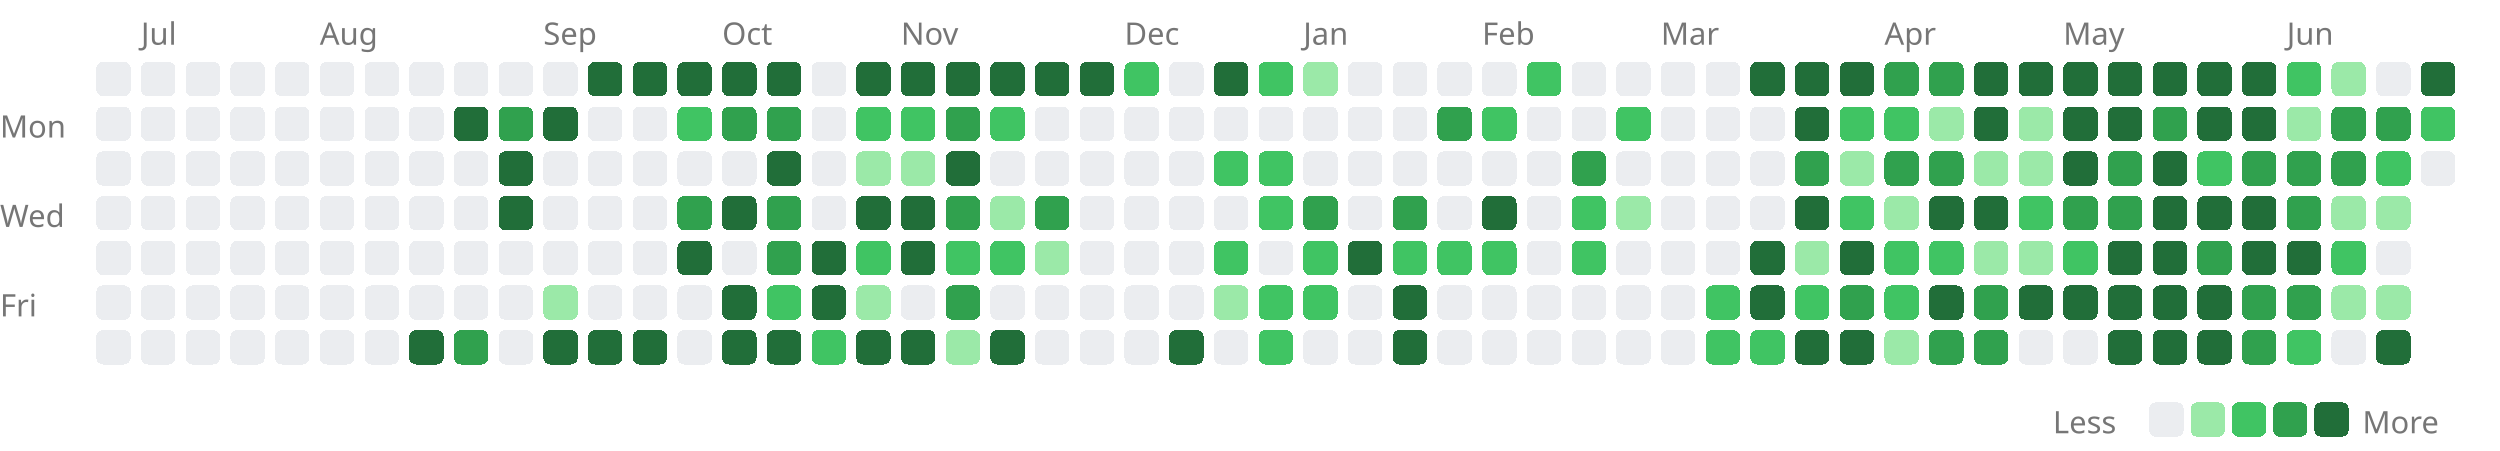
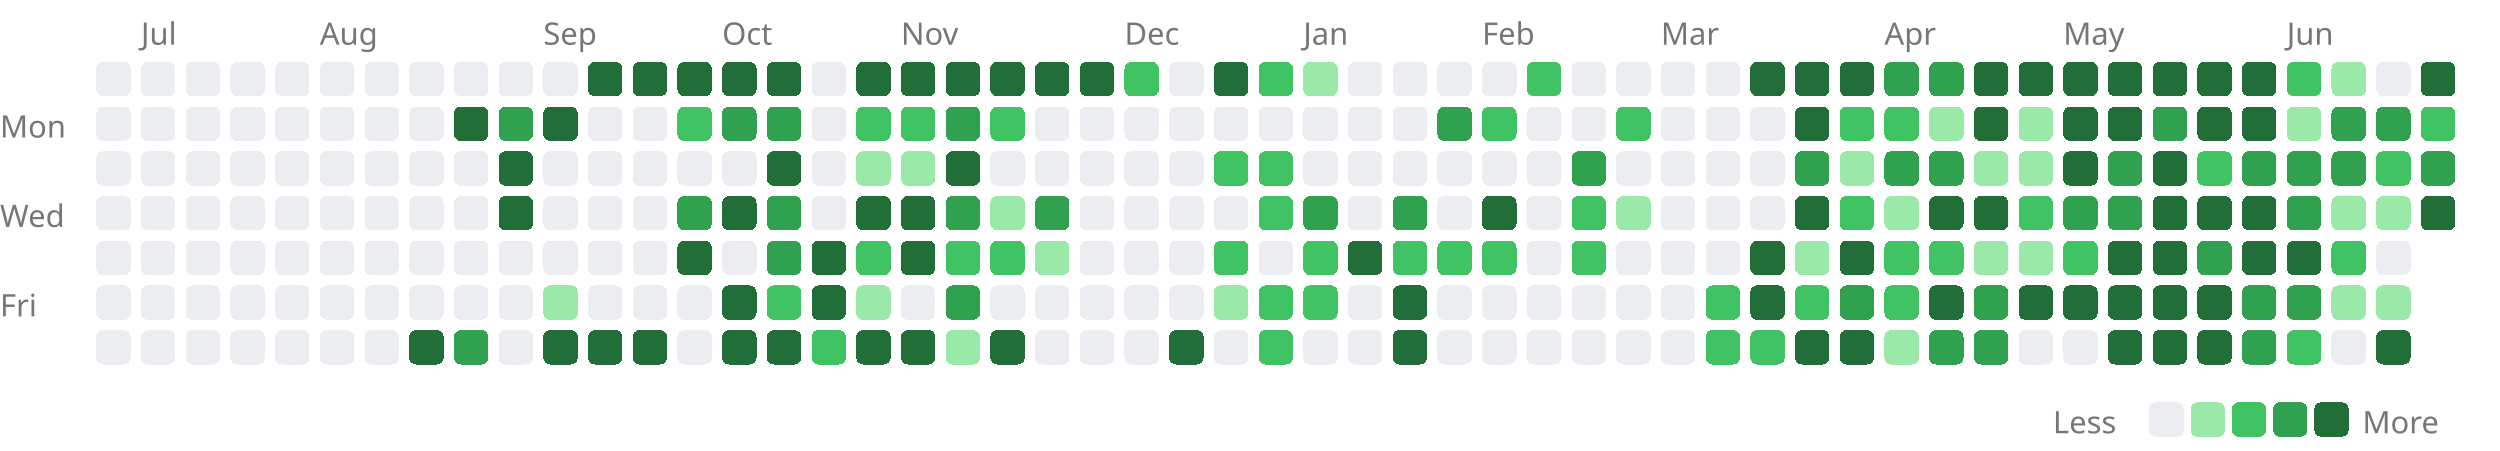
<svg xmlns="http://www.w3.org/2000/svg" width="727" height="131" viewBox="0 0 727 131">
  <style>.lv0{fill:#ebedf0}@media(prefers-color-scheme:dark){.lv0{fill:#161b22}}.lv1{fill:#9be9a8}@media(prefers-color-scheme:dark){.lv1{fill:#0e4429}}.lv2{fill:#40c463}@media(prefers-color-scheme:dark){.lv2{fill:#006d32}}.lv3{fill:#30a14e}@media(prefers-color-scheme:dark){.lv3{fill:#26a641}}.lv4{fill:#216e39}@media(prefers-color-scheme:dark){.lv4{fill:#39d353}}rect{shape-rendering:crispEdges}</style>
  <text x="41" y="13" font-size="9" font-family="sans-serif" fill="#767676">Jul</text>
  <text x="93" y="13" font-size="9" font-family="sans-serif" fill="#767676">Aug</text>
  <text x="158" y="13" font-size="9" font-family="sans-serif" fill="#767676">Sep</text>
  <text x="210" y="13" font-size="9" font-family="sans-serif" fill="#767676">Oct</text>
  <text x="262" y="13" font-size="9" font-family="sans-serif" fill="#767676">Nov</text>
  <text x="327" y="13" font-size="9" font-family="sans-serif" fill="#767676">Dec</text>
  <text x="379" y="13" font-size="9" font-family="sans-serif" fill="#767676">Jan</text>
  <text x="431" y="13" font-size="9" font-family="sans-serif" fill="#767676">Feb</text>
  <text x="483" y="13" font-size="9" font-family="sans-serif" fill="#767676">Mar</text>
  <text x="548" y="13" font-size="9" font-family="sans-serif" fill="#767676">Apr</text>
  <text x="600" y="13" font-size="9" font-family="sans-serif" fill="#767676">May</text>
  <text x="665" y="13" font-size="9" font-family="sans-serif" fill="#767676">Jun</text>
  <text x="0" y="40" font-size="9" font-family="sans-serif" fill="#767676">Mon</text>
  <text x="0" y="66" font-size="9" font-family="sans-serif" fill="#767676">Wed</text>
  <text x="0" y="92" font-size="9" font-family="sans-serif" fill="#767676">Fri</text>
  <rect x="28" y="18" width="10" height="10" rx="2" class="lv0" />
  <rect x="28" y="31" width="10" height="10" rx="2" class="lv0" />
  <rect x="28" y="44" width="10" height="10" rx="2" class="lv0" />
  <rect x="28" y="57" width="10" height="10" rx="2" class="lv0" />
  <rect x="28" y="70" width="10" height="10" rx="2" class="lv0" />
  <rect x="28" y="83" width="10" height="10" rx="2" class="lv0" />
  <rect x="28" y="96" width="10" height="10" rx="2" class="lv0" />
  <rect x="41" y="18" width="10" height="10" rx="2" class="lv0" />
  <rect x="41" y="31" width="10" height="10" rx="2" class="lv0" />
  <rect x="41" y="44" width="10" height="10" rx="2" class="lv0" />
  <rect x="41" y="57" width="10" height="10" rx="2" class="lv0" />
  <rect x="41" y="70" width="10" height="10" rx="2" class="lv0" />
  <rect x="41" y="83" width="10" height="10" rx="2" class="lv0" />
  <rect x="41" y="96" width="10" height="10" rx="2" class="lv0" />
  <rect x="54" y="18" width="10" height="10" rx="2" class="lv0" />
  <rect x="54" y="31" width="10" height="10" rx="2" class="lv0" />
  <rect x="54" y="44" width="10" height="10" rx="2" class="lv0" />
  <rect x="54" y="57" width="10" height="10" rx="2" class="lv0" />
  <rect x="54" y="70" width="10" height="10" rx="2" class="lv0" />
  <rect x="54" y="83" width="10" height="10" rx="2" class="lv0" />
  <rect x="54" y="96" width="10" height="10" rx="2" class="lv0" />
  <rect x="67" y="18" width="10" height="10" rx="2" class="lv0" />
  <rect x="67" y="31" width="10" height="10" rx="2" class="lv0" />
  <rect x="67" y="44" width="10" height="10" rx="2" class="lv0" />
  <rect x="67" y="57" width="10" height="10" rx="2" class="lv0" />
  <rect x="67" y="70" width="10" height="10" rx="2" class="lv0" />
  <rect x="67" y="83" width="10" height="10" rx="2" class="lv0" />
  <rect x="67" y="96" width="10" height="10" rx="2" class="lv0" />
  <rect x="80" y="18" width="10" height="10" rx="2" class="lv0" />
  <rect x="80" y="31" width="10" height="10" rx="2" class="lv0" />
  <rect x="80" y="44" width="10" height="10" rx="2" class="lv0" />
  <rect x="80" y="57" width="10" height="10" rx="2" class="lv0" />
  <rect x="80" y="70" width="10" height="10" rx="2" class="lv0" />
  <rect x="80" y="83" width="10" height="10" rx="2" class="lv0" />
  <rect x="80" y="96" width="10" height="10" rx="2" class="lv0" />
  <rect x="93" y="18" width="10" height="10" rx="2" class="lv0" />
  <rect x="93" y="31" width="10" height="10" rx="2" class="lv0" />
  <rect x="93" y="44" width="10" height="10" rx="2" class="lv0" />
  <rect x="93" y="57" width="10" height="10" rx="2" class="lv0" />
  <rect x="93" y="70" width="10" height="10" rx="2" class="lv0" />
  <rect x="93" y="83" width="10" height="10" rx="2" class="lv0" />
  <rect x="93" y="96" width="10" height="10" rx="2" class="lv0" />
  <rect x="106" y="18" width="10" height="10" rx="2" class="lv0" />
  <rect x="106" y="31" width="10" height="10" rx="2" class="lv0" />
  <rect x="106" y="44" width="10" height="10" rx="2" class="lv0" />
  <rect x="106" y="57" width="10" height="10" rx="2" class="lv0" />
  <rect x="106" y="70" width="10" height="10" rx="2" class="lv0" />
  <rect x="106" y="83" width="10" height="10" rx="2" class="lv0" />
  <rect x="106" y="96" width="10" height="10" rx="2" class="lv0" />
  <rect x="119" y="18" width="10" height="10" rx="2" class="lv0" />
  <rect x="119" y="31" width="10" height="10" rx="2" class="lv0" />
  <rect x="119" y="44" width="10" height="10" rx="2" class="lv0" />
  <rect x="119" y="57" width="10" height="10" rx="2" class="lv0" />
  <rect x="119" y="70" width="10" height="10" rx="2" class="lv0" />
  <rect x="119" y="83" width="10" height="10" rx="2" class="lv0" />
  <rect x="119" y="96" width="10" height="10" rx="2" class="lv4" />
  <rect x="132" y="18" width="10" height="10" rx="2" class="lv0" />
  <rect x="132" y="31" width="10" height="10" rx="2" class="lv4" />
  <rect x="132" y="44" width="10" height="10" rx="2" class="lv0" />
  <rect x="132" y="57" width="10" height="10" rx="2" class="lv0" />
  <rect x="132" y="70" width="10" height="10" rx="2" class="lv0" />
  <rect x="132" y="83" width="10" height="10" rx="2" class="lv0" />
  <rect x="132" y="96" width="10" height="10" rx="2" class="lv3" />
  <rect x="145" y="18" width="10" height="10" rx="2" class="lv0" />
  <rect x="145" y="31" width="10" height="10" rx="2" class="lv3" />
  <rect x="145" y="44" width="10" height="10" rx="2" class="lv4" />
  <rect x="145" y="57" width="10" height="10" rx="2" class="lv4" />
  <rect x="145" y="70" width="10" height="10" rx="2" class="lv0" />
  <rect x="145" y="83" width="10" height="10" rx="2" class="lv0" />
  <rect x="145" y="96" width="10" height="10" rx="2" class="lv0" />
  <rect x="158" y="18" width="10" height="10" rx="2" class="lv0" />
  <rect x="158" y="31" width="10" height="10" rx="2" class="lv4" />
  <rect x="158" y="44" width="10" height="10" rx="2" class="lv0" />
  <rect x="158" y="57" width="10" height="10" rx="2" class="lv0" />
  <rect x="158" y="70" width="10" height="10" rx="2" class="lv0" />
  <rect x="158" y="83" width="10" height="10" rx="2" class="lv1" />
  <rect x="158" y="96" width="10" height="10" rx="2" class="lv4" />
  <rect x="171" y="18" width="10" height="10" rx="2" class="lv4" />
  <rect x="171" y="31" width="10" height="10" rx="2" class="lv0" />
  <rect x="171" y="44" width="10" height="10" rx="2" class="lv0" />
  <rect x="171" y="57" width="10" height="10" rx="2" class="lv0" />
  <rect x="171" y="70" width="10" height="10" rx="2" class="lv0" />
  <rect x="171" y="83" width="10" height="10" rx="2" class="lv0" />
  <rect x="171" y="96" width="10" height="10" rx="2" class="lv4" />
  <rect x="184" y="18" width="10" height="10" rx="2" class="lv4" />
  <rect x="184" y="31" width="10" height="10" rx="2" class="lv0" />
  <rect x="184" y="44" width="10" height="10" rx="2" class="lv0" />
  <rect x="184" y="57" width="10" height="10" rx="2" class="lv0" />
  <rect x="184" y="70" width="10" height="10" rx="2" class="lv0" />
  <rect x="184" y="83" width="10" height="10" rx="2" class="lv0" />
  <rect x="184" y="96" width="10" height="10" rx="2" class="lv4" />
  <rect x="197" y="18" width="10" height="10" rx="2" class="lv4" />
  <rect x="197" y="31" width="10" height="10" rx="2" class="lv2" />
  <rect x="197" y="44" width="10" height="10" rx="2" class="lv0" />
  <rect x="197" y="57" width="10" height="10" rx="2" class="lv3" />
  <rect x="197" y="70" width="10" height="10" rx="2" class="lv4" />
  <rect x="197" y="83" width="10" height="10" rx="2" class="lv0" />
  <rect x="197" y="96" width="10" height="10" rx="2" class="lv0" />
  <rect x="210" y="18" width="10" height="10" rx="2" class="lv4" />
  <rect x="210" y="31" width="10" height="10" rx="2" class="lv3" />
  <rect x="210" y="44" width="10" height="10" rx="2" class="lv0" />
  <rect x="210" y="57" width="10" height="10" rx="2" class="lv4" />
  <rect x="210" y="70" width="10" height="10" rx="2" class="lv0" />
  <rect x="210" y="83" width="10" height="10" rx="2" class="lv4" />
  <rect x="210" y="96" width="10" height="10" rx="2" class="lv4" />
  <rect x="223" y="18" width="10" height="10" rx="2" class="lv4" />
  <rect x="223" y="31" width="10" height="10" rx="2" class="lv3" />
  <rect x="223" y="44" width="10" height="10" rx="2" class="lv4" />
  <rect x="223" y="57" width="10" height="10" rx="2" class="lv3" />
  <rect x="223" y="70" width="10" height="10" rx="2" class="lv3" />
  <rect x="223" y="83" width="10" height="10" rx="2" class="lv2" />
  <rect x="223" y="96" width="10" height="10" rx="2" class="lv4" />
  <rect x="236" y="18" width="10" height="10" rx="2" class="lv0" />
  <rect x="236" y="31" width="10" height="10" rx="2" class="lv0" />
  <rect x="236" y="44" width="10" height="10" rx="2" class="lv0" />
  <rect x="236" y="57" width="10" height="10" rx="2" class="lv0" />
  <rect x="236" y="70" width="10" height="10" rx="2" class="lv4" />
  <rect x="236" y="83" width="10" height="10" rx="2" class="lv4" />
  <rect x="236" y="96" width="10" height="10" rx="2" class="lv2" />
  <rect x="249" y="18" width="10" height="10" rx="2" class="lv4" />
  <rect x="249" y="31" width="10" height="10" rx="2" class="lv2" />
  <rect x="249" y="44" width="10" height="10" rx="2" class="lv1" />
  <rect x="249" y="57" width="10" height="10" rx="2" class="lv4" />
  <rect x="249" y="70" width="10" height="10" rx="2" class="lv2" />
  <rect x="249" y="83" width="10" height="10" rx="2" class="lv1" />
  <rect x="249" y="96" width="10" height="10" rx="2" class="lv4" />
  <rect x="262" y="18" width="10" height="10" rx="2" class="lv4" />
  <rect x="262" y="31" width="10" height="10" rx="2" class="lv2" />
  <rect x="262" y="44" width="10" height="10" rx="2" class="lv1" />
  <rect x="262" y="57" width="10" height="10" rx="2" class="lv4" />
  <rect x="262" y="70" width="10" height="10" rx="2" class="lv4" />
  <rect x="262" y="83" width="10" height="10" rx="2" class="lv0" />
  <rect x="262" y="96" width="10" height="10" rx="2" class="lv4" />
  <rect x="275" y="18" width="10" height="10" rx="2" class="lv4" />
  <rect x="275" y="31" width="10" height="10" rx="2" class="lv3" />
  <rect x="275" y="44" width="10" height="10" rx="2" class="lv4" />
  <rect x="275" y="57" width="10" height="10" rx="2" class="lv3" />
  <rect x="275" y="70" width="10" height="10" rx="2" class="lv2" />
  <rect x="275" y="83" width="10" height="10" rx="2" class="lv3" />
  <rect x="275" y="96" width="10" height="10" rx="2" class="lv1" />
  <rect x="288" y="18" width="10" height="10" rx="2" class="lv4" />
  <rect x="288" y="31" width="10" height="10" rx="2" class="lv2" />
  <rect x="288" y="44" width="10" height="10" rx="2" class="lv0" />
  <rect x="288" y="57" width="10" height="10" rx="2" class="lv1" />
  <rect x="288" y="70" width="10" height="10" rx="2" class="lv2" />
  <rect x="288" y="83" width="10" height="10" rx="2" class="lv0" />
  <rect x="288" y="96" width="10" height="10" rx="2" class="lv4" />
  <rect x="301" y="18" width="10" height="10" rx="2" class="lv4" />
  <rect x="301" y="31" width="10" height="10" rx="2" class="lv0" />
  <rect x="301" y="44" width="10" height="10" rx="2" class="lv0" />
  <rect x="301" y="57" width="10" height="10" rx="2" class="lv3" />
  <rect x="301" y="70" width="10" height="10" rx="2" class="lv1" />
  <rect x="301" y="83" width="10" height="10" rx="2" class="lv0" />
  <rect x="301" y="96" width="10" height="10" rx="2" class="lv0" />
  <rect x="314" y="18" width="10" height="10" rx="2" class="lv4" />
  <rect x="314" y="31" width="10" height="10" rx="2" class="lv0" />
  <rect x="314" y="44" width="10" height="10" rx="2" class="lv0" />
  <rect x="314" y="57" width="10" height="10" rx="2" class="lv0" />
  <rect x="314" y="70" width="10" height="10" rx="2" class="lv0" />
  <rect x="314" y="83" width="10" height="10" rx="2" class="lv0" />
  <rect x="314" y="96" width="10" height="10" rx="2" class="lv0" />
  <rect x="327" y="18" width="10" height="10" rx="2" class="lv2" />
  <rect x="327" y="31" width="10" height="10" rx="2" class="lv0" />
  <rect x="327" y="44" width="10" height="10" rx="2" class="lv0" />
  <rect x="327" y="57" width="10" height="10" rx="2" class="lv0" />
  <rect x="327" y="70" width="10" height="10" rx="2" class="lv0" />
  <rect x="327" y="83" width="10" height="10" rx="2" class="lv0" />
  <rect x="327" y="96" width="10" height="10" rx="2" class="lv0" />
  <rect x="340" y="18" width="10" height="10" rx="2" class="lv0" />
  <rect x="340" y="31" width="10" height="10" rx="2" class="lv0" />
  <rect x="340" y="44" width="10" height="10" rx="2" class="lv0" />
  <rect x="340" y="57" width="10" height="10" rx="2" class="lv0" />
  <rect x="340" y="70" width="10" height="10" rx="2" class="lv0" />
  <rect x="340" y="83" width="10" height="10" rx="2" class="lv0" />
  <rect x="340" y="96" width="10" height="10" rx="2" class="lv4" />
  <rect x="353" y="18" width="10" height="10" rx="2" class="lv4" />
  <rect x="353" y="31" width="10" height="10" rx="2" class="lv0" />
  <rect x="353" y="44" width="10" height="10" rx="2" class="lv2" />
  <rect x="353" y="57" width="10" height="10" rx="2" class="lv0" />
  <rect x="353" y="70" width="10" height="10" rx="2" class="lv2" />
  <rect x="353" y="83" width="10" height="10" rx="2" class="lv1" />
  <rect x="353" y="96" width="10" height="10" rx="2" class="lv0" />
  <rect x="366" y="18" width="10" height="10" rx="2" class="lv2" />
  <rect x="366" y="31" width="10" height="10" rx="2" class="lv0" />
  <rect x="366" y="44" width="10" height="10" rx="2" class="lv2" />
  <rect x="366" y="57" width="10" height="10" rx="2" class="lv2" />
  <rect x="366" y="70" width="10" height="10" rx="2" class="lv0" />
  <rect x="366" y="83" width="10" height="10" rx="2" class="lv2" />
  <rect x="366" y="96" width="10" height="10" rx="2" class="lv2" />
  <rect x="379" y="18" width="10" height="10" rx="2" class="lv1" />
  <rect x="379" y="31" width="10" height="10" rx="2" class="lv0" />
  <rect x="379" y="44" width="10" height="10" rx="2" class="lv0" />
  <rect x="379" y="57" width="10" height="10" rx="2" class="lv3" />
  <rect x="379" y="70" width="10" height="10" rx="2" class="lv2" />
  <rect x="379" y="83" width="10" height="10" rx="2" class="lv2" />
  <rect x="379" y="96" width="10" height="10" rx="2" class="lv0" />
  <rect x="392" y="18" width="10" height="10" rx="2" class="lv0" />
  <rect x="392" y="31" width="10" height="10" rx="2" class="lv0" />
  <rect x="392" y="44" width="10" height="10" rx="2" class="lv0" />
  <rect x="392" y="57" width="10" height="10" rx="2" class="lv0" />
  <rect x="392" y="70" width="10" height="10" rx="2" class="lv4" />
  <rect x="392" y="83" width="10" height="10" rx="2" class="lv0" />
  <rect x="392" y="96" width="10" height="10" rx="2" class="lv0" />
  <rect x="405" y="18" width="10" height="10" rx="2" class="lv0" />
  <rect x="405" y="31" width="10" height="10" rx="2" class="lv0" />
  <rect x="405" y="44" width="10" height="10" rx="2" class="lv0" />
  <rect x="405" y="57" width="10" height="10" rx="2" class="lv3" />
  <rect x="405" y="70" width="10" height="10" rx="2" class="lv2" />
  <rect x="405" y="83" width="10" height="10" rx="2" class="lv4" />
  <rect x="405" y="96" width="10" height="10" rx="2" class="lv4" />
  <rect x="418" y="18" width="10" height="10" rx="2" class="lv0" />
  <rect x="418" y="31" width="10" height="10" rx="2" class="lv3" />
  <rect x="418" y="44" width="10" height="10" rx="2" class="lv0" />
  <rect x="418" y="57" width="10" height="10" rx="2" class="lv0" />
  <rect x="418" y="70" width="10" height="10" rx="2" class="lv2" />
  <rect x="418" y="83" width="10" height="10" rx="2" class="lv0" />
  <rect x="418" y="96" width="10" height="10" rx="2" class="lv0" />
  <rect x="431" y="18" width="10" height="10" rx="2" class="lv0" />
  <rect x="431" y="31" width="10" height="10" rx="2" class="lv2" />
  <rect x="431" y="44" width="10" height="10" rx="2" class="lv0" />
  <rect x="431" y="57" width="10" height="10" rx="2" class="lv4" />
  <rect x="431" y="70" width="10" height="10" rx="2" class="lv2" />
  <rect x="431" y="83" width="10" height="10" rx="2" class="lv0" />
  <rect x="431" y="96" width="10" height="10" rx="2" class="lv0" />
  <rect x="444" y="18" width="10" height="10" rx="2" class="lv2" />
  <rect x="444" y="31" width="10" height="10" rx="2" class="lv0" />
  <rect x="444" y="44" width="10" height="10" rx="2" class="lv0" />
  <rect x="444" y="57" width="10" height="10" rx="2" class="lv0" />
  <rect x="444" y="70" width="10" height="10" rx="2" class="lv0" />
  <rect x="444" y="83" width="10" height="10" rx="2" class="lv0" />
  <rect x="444" y="96" width="10" height="10" rx="2" class="lv0" />
  <rect x="457" y="18" width="10" height="10" rx="2" class="lv0" />
  <rect x="457" y="31" width="10" height="10" rx="2" class="lv0" />
  <rect x="457" y="44" width="10" height="10" rx="2" class="lv3" />
  <rect x="457" y="57" width="10" height="10" rx="2" class="lv2" />
  <rect x="457" y="70" width="10" height="10" rx="2" class="lv2" />
  <rect x="457" y="83" width="10" height="10" rx="2" class="lv0" />
  <rect x="457" y="96" width="10" height="10" rx="2" class="lv0" />
  <rect x="470" y="18" width="10" height="10" rx="2" class="lv0" />
  <rect x="470" y="31" width="10" height="10" rx="2" class="lv2" />
  <rect x="470" y="44" width="10" height="10" rx="2" class="lv0" />
  <rect x="470" y="57" width="10" height="10" rx="2" class="lv1" />
  <rect x="470" y="70" width="10" height="10" rx="2" class="lv0" />
  <rect x="470" y="83" width="10" height="10" rx="2" class="lv0" />
  <rect x="470" y="96" width="10" height="10" rx="2" class="lv0" />
  <rect x="483" y="18" width="10" height="10" rx="2" class="lv0" />
  <rect x="483" y="31" width="10" height="10" rx="2" class="lv0" />
  <rect x="483" y="44" width="10" height="10" rx="2" class="lv0" />
  <rect x="483" y="57" width="10" height="10" rx="2" class="lv0" />
  <rect x="483" y="70" width="10" height="10" rx="2" class="lv0" />
  <rect x="483" y="83" width="10" height="10" rx="2" class="lv0" />
  <rect x="483" y="96" width="10" height="10" rx="2" class="lv0" />
  <rect x="496" y="18" width="10" height="10" rx="2" class="lv0" />
  <rect x="496" y="31" width="10" height="10" rx="2" class="lv0" />
  <rect x="496" y="44" width="10" height="10" rx="2" class="lv0" />
  <rect x="496" y="57" width="10" height="10" rx="2" class="lv0" />
  <rect x="496" y="70" width="10" height="10" rx="2" class="lv0" />
  <rect x="496" y="83" width="10" height="10" rx="2" class="lv2" />
  <rect x="496" y="96" width="10" height="10" rx="2" class="lv2" />
  <rect x="509" y="18" width="10" height="10" rx="2" class="lv4" />
  <rect x="509" y="31" width="10" height="10" rx="2" class="lv0" />
  <rect x="509" y="44" width="10" height="10" rx="2" class="lv0" />
  <rect x="509" y="57" width="10" height="10" rx="2" class="lv0" />
  <rect x="509" y="70" width="10" height="10" rx="2" class="lv4" />
  <rect x="509" y="83" width="10" height="10" rx="2" class="lv4" />
  <rect x="509" y="96" width="10" height="10" rx="2" class="lv2" />
  <rect x="522" y="18" width="10" height="10" rx="2" class="lv4" />
  <rect x="522" y="31" width="10" height="10" rx="2" class="lv4" />
  <rect x="522" y="44" width="10" height="10" rx="2" class="lv3" />
  <rect x="522" y="57" width="10" height="10" rx="2" class="lv4" />
  <rect x="522" y="70" width="10" height="10" rx="2" class="lv1" />
  <rect x="522" y="83" width="10" height="10" rx="2" class="lv2" />
  <rect x="522" y="96" width="10" height="10" rx="2" class="lv4" />
  <rect x="535" y="18" width="10" height="10" rx="2" class="lv4" />
  <rect x="535" y="31" width="10" height="10" rx="2" class="lv2" />
  <rect x="535" y="44" width="10" height="10" rx="2" class="lv1" />
  <rect x="535" y="57" width="10" height="10" rx="2" class="lv2" />
  <rect x="535" y="70" width="10" height="10" rx="2" class="lv4" />
  <rect x="535" y="83" width="10" height="10" rx="2" class="lv3" />
  <rect x="535" y="96" width="10" height="10" rx="2" class="lv4" />
  <rect x="548" y="18" width="10" height="10" rx="2" class="lv3" />
  <rect x="548" y="31" width="10" height="10" rx="2" class="lv2" />
  <rect x="548" y="44" width="10" height="10" rx="2" class="lv3" />
  <rect x="548" y="57" width="10" height="10" rx="2" class="lv1" />
  <rect x="548" y="70" width="10" height="10" rx="2" class="lv2" />
  <rect x="548" y="83" width="10" height="10" rx="2" class="lv2" />
  <rect x="548" y="96" width="10" height="10" rx="2" class="lv1" />
  <rect x="561" y="18" width="10" height="10" rx="2" class="lv3" />
  <rect x="561" y="31" width="10" height="10" rx="2" class="lv1" />
  <rect x="561" y="44" width="10" height="10" rx="2" class="lv3" />
  <rect x="561" y="57" width="10" height="10" rx="2" class="lv4" />
  <rect x="561" y="70" width="10" height="10" rx="2" class="lv2" />
  <rect x="561" y="83" width="10" height="10" rx="2" class="lv4" />
  <rect x="561" y="96" width="10" height="10" rx="2" class="lv3" />
  <rect x="574" y="18" width="10" height="10" rx="2" class="lv4" />
  <rect x="574" y="31" width="10" height="10" rx="2" class="lv4" />
  <rect x="574" y="44" width="10" height="10" rx="2" class="lv1" />
  <rect x="574" y="57" width="10" height="10" rx="2" class="lv4" />
  <rect x="574" y="70" width="10" height="10" rx="2" class="lv1" />
  <rect x="574" y="83" width="10" height="10" rx="2" class="lv3" />
  <rect x="574" y="96" width="10" height="10" rx="2" class="lv3" />
  <rect x="587" y="18" width="10" height="10" rx="2" class="lv4" />
  <rect x="587" y="31" width="10" height="10" rx="2" class="lv1" />
  <rect x="587" y="44" width="10" height="10" rx="2" class="lv1" />
  <rect x="587" y="57" width="10" height="10" rx="2" class="lv2" />
  <rect x="587" y="70" width="10" height="10" rx="2" class="lv1" />
  <rect x="587" y="83" width="10" height="10" rx="2" class="lv4" />
  <rect x="587" y="96" width="10" height="10" rx="2" class="lv0" />
  <rect x="600" y="18" width="10" height="10" rx="2" class="lv4" />
  <rect x="600" y="31" width="10" height="10" rx="2" class="lv4" />
  <rect x="600" y="44" width="10" height="10" rx="2" class="lv4" />
  <rect x="600" y="57" width="10" height="10" rx="2" class="lv3" />
  <rect x="600" y="70" width="10" height="10" rx="2" class="lv2" />
  <rect x="600" y="83" width="10" height="10" rx="2" class="lv4" />
  <rect x="600" y="96" width="10" height="10" rx="2" class="lv0" />
  <rect x="613" y="18" width="10" height="10" rx="2" class="lv4" />
  <rect x="613" y="31" width="10" height="10" rx="2" class="lv4" />
  <rect x="613" y="44" width="10" height="10" rx="2" class="lv3" />
  <rect x="613" y="57" width="10" height="10" rx="2" class="lv3" />
  <rect x="613" y="70" width="10" height="10" rx="2" class="lv4" />
  <rect x="613" y="83" width="10" height="10" rx="2" class="lv4" />
  <rect x="613" y="96" width="10" height="10" rx="2" class="lv4" />
  <rect x="626" y="18" width="10" height="10" rx="2" class="lv4" />
  <rect x="626" y="31" width="10" height="10" rx="2" class="lv3" />
  <rect x="626" y="44" width="10" height="10" rx="2" class="lv4" />
  <rect x="626" y="57" width="10" height="10" rx="2" class="lv4" />
  <rect x="626" y="70" width="10" height="10" rx="2" class="lv4" />
  <rect x="626" y="83" width="10" height="10" rx="2" class="lv4" />
  <rect x="626" y="96" width="10" height="10" rx="2" class="lv4" />
  <rect x="639" y="18" width="10" height="10" rx="2" class="lv4" />
  <rect x="639" y="31" width="10" height="10" rx="2" class="lv4" />
  <rect x="639" y="44" width="10" height="10" rx="2" class="lv2" />
  <rect x="639" y="57" width="10" height="10" rx="2" class="lv4" />
  <rect x="639" y="70" width="10" height="10" rx="2" class="lv3" />
  <rect x="639" y="83" width="10" height="10" rx="2" class="lv4" />
  <rect x="639" y="96" width="10" height="10" rx="2" class="lv4" />
  <rect x="652" y="18" width="10" height="10" rx="2" class="lv4" />
  <rect x="652" y="31" width="10" height="10" rx="2" class="lv4" />
  <rect x="652" y="44" width="10" height="10" rx="2" class="lv3" />
  <rect x="652" y="57" width="10" height="10" rx="2" class="lv4" />
  <rect x="652" y="70" width="10" height="10" rx="2" class="lv4" />
  <rect x="652" y="83" width="10" height="10" rx="2" class="lv3" />
  <rect x="652" y="96" width="10" height="10" rx="2" class="lv3" />
  <rect x="665" y="18" width="10" height="10" rx="2" class="lv2" />
  <rect x="665" y="31" width="10" height="10" rx="2" class="lv1" />
  <rect x="665" y="44" width="10" height="10" rx="2" class="lv3" />
  <rect x="665" y="57" width="10" height="10" rx="2" class="lv3" />
  <rect x="665" y="70" width="10" height="10" rx="2" class="lv4" />
  <rect x="665" y="83" width="10" height="10" rx="2" class="lv3" />
  <rect x="665" y="96" width="10" height="10" rx="2" class="lv2" />
  <rect x="678" y="18" width="10" height="10" rx="2" class="lv1" />
  <rect x="678" y="31" width="10" height="10" rx="2" class="lv3" />
  <rect x="678" y="44" width="10" height="10" rx="2" class="lv3" />
  <rect x="678" y="57" width="10" height="10" rx="2" class="lv1" />
  <rect x="678" y="70" width="10" height="10" rx="2" class="lv2" />
  <rect x="678" y="83" width="10" height="10" rx="2" class="lv1" />
  <rect x="678" y="96" width="10" height="10" rx="2" class="lv0" />
  <rect x="691" y="18" width="10" height="10" rx="2" class="lv0" />
  <rect x="691" y="31" width="10" height="10" rx="2" class="lv3" />
  <rect x="691" y="44" width="10" height="10" rx="2" class="lv2" />
  <rect x="691" y="57" width="10" height="10" rx="2" class="lv1" />
  <rect x="691" y="70" width="10" height="10" rx="2" class="lv0" />
  <rect x="691" y="83" width="10" height="10" rx="2" class="lv1" />
  <rect x="691" y="96" width="10" height="10" rx="2" class="lv4" />
  <rect x="704" y="18" width="10" height="10" rx="2" class="lv4" />
  <rect x="704" y="31" width="10" height="10" rx="2" class="lv2" />
-   <rect x="704" y="44" width="10" height="10" rx="2" class="lv0" />
+   <rect x="704" y="44" width="10" height="10" rx="2" class="lv3" />
+   <rect x="704" y="57" width="10" height="10" rx="2" class="lv4" />
  <text x="597" y="126" font-size="9" font-family="sans-serif" fill="#767676">Less</text>
  <rect x="625" y="117" width="10" height="10" rx="2" class="lv0" />
  <rect x="637" y="117" width="10" height="10" rx="2" class="lv1" />
  <rect x="649" y="117" width="10" height="10" rx="2" class="lv2" />
  <rect x="661" y="117" width="10" height="10" rx="2" class="lv3" />
  <rect x="673" y="117" width="10" height="10" rx="2" class="lv4" />
  <text x="687" y="126" font-size="9" font-family="sans-serif" fill="#767676">More</text>
</svg>
